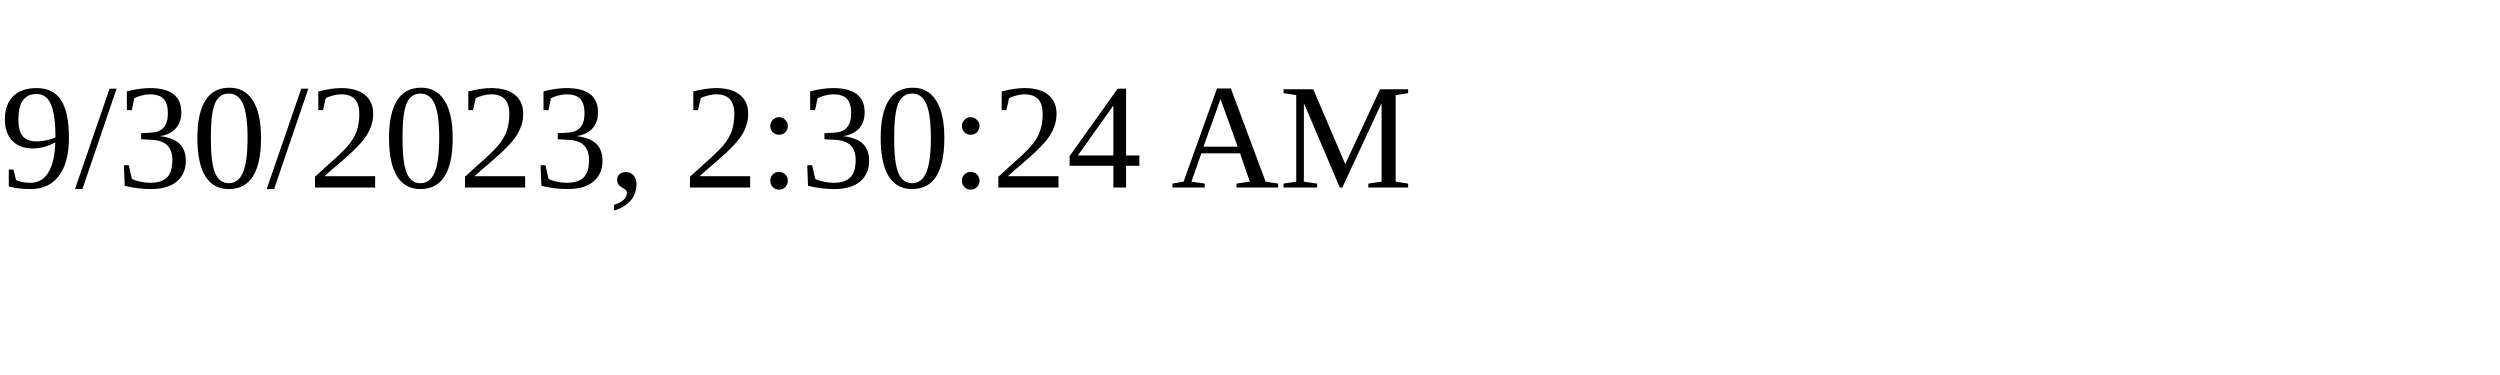
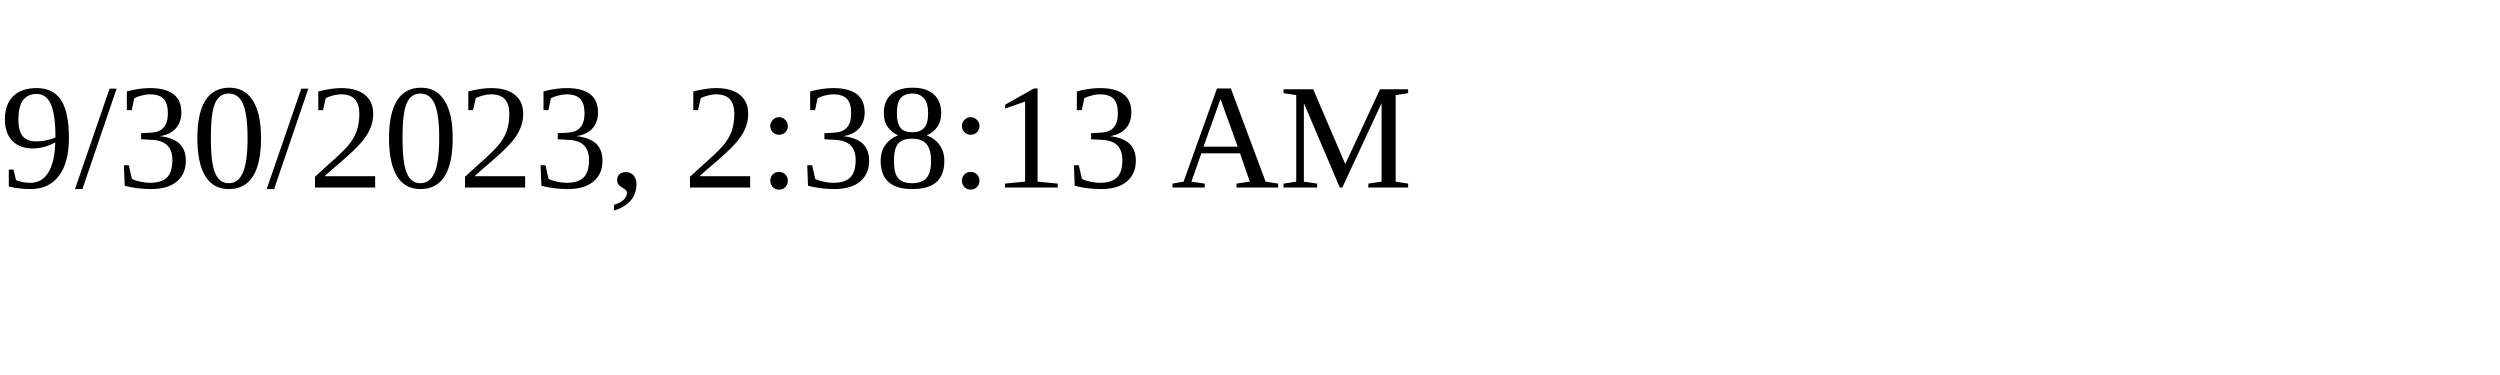
<svg xmlns="http://www.w3.org/2000/svg" height="30" width="200">
-   <text x="0" y="15">9/30/2023, 2:30:24 AM</text>
+   <text x="0" y="15">9/30/2023, 2:38:13 AM</text>
</svg>
